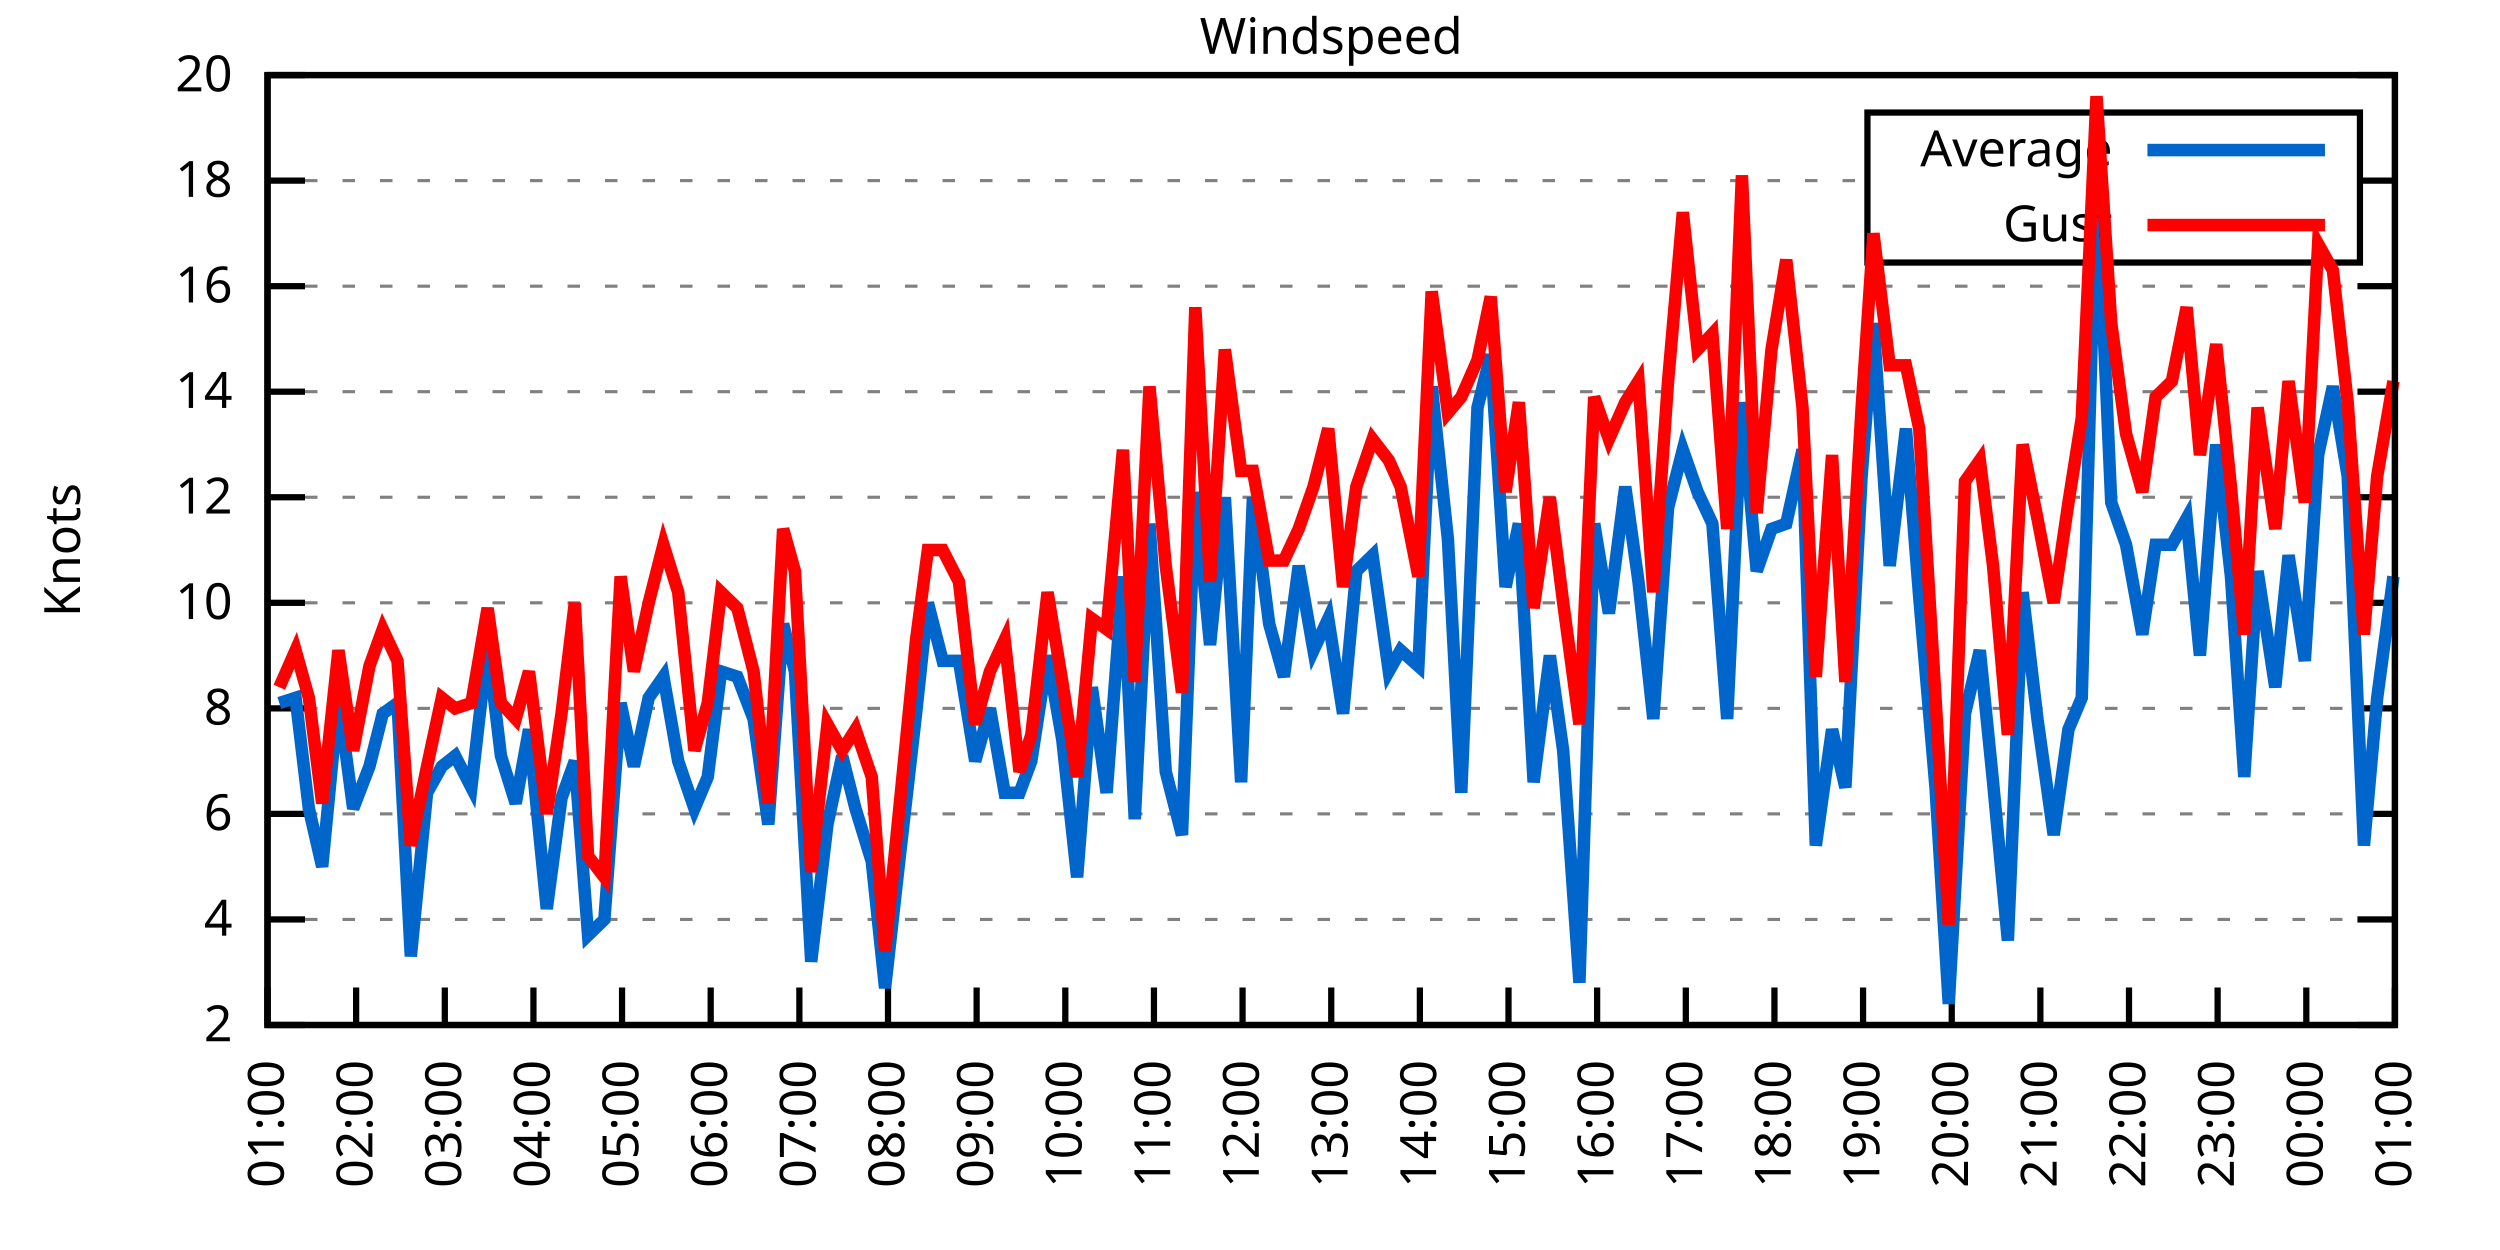
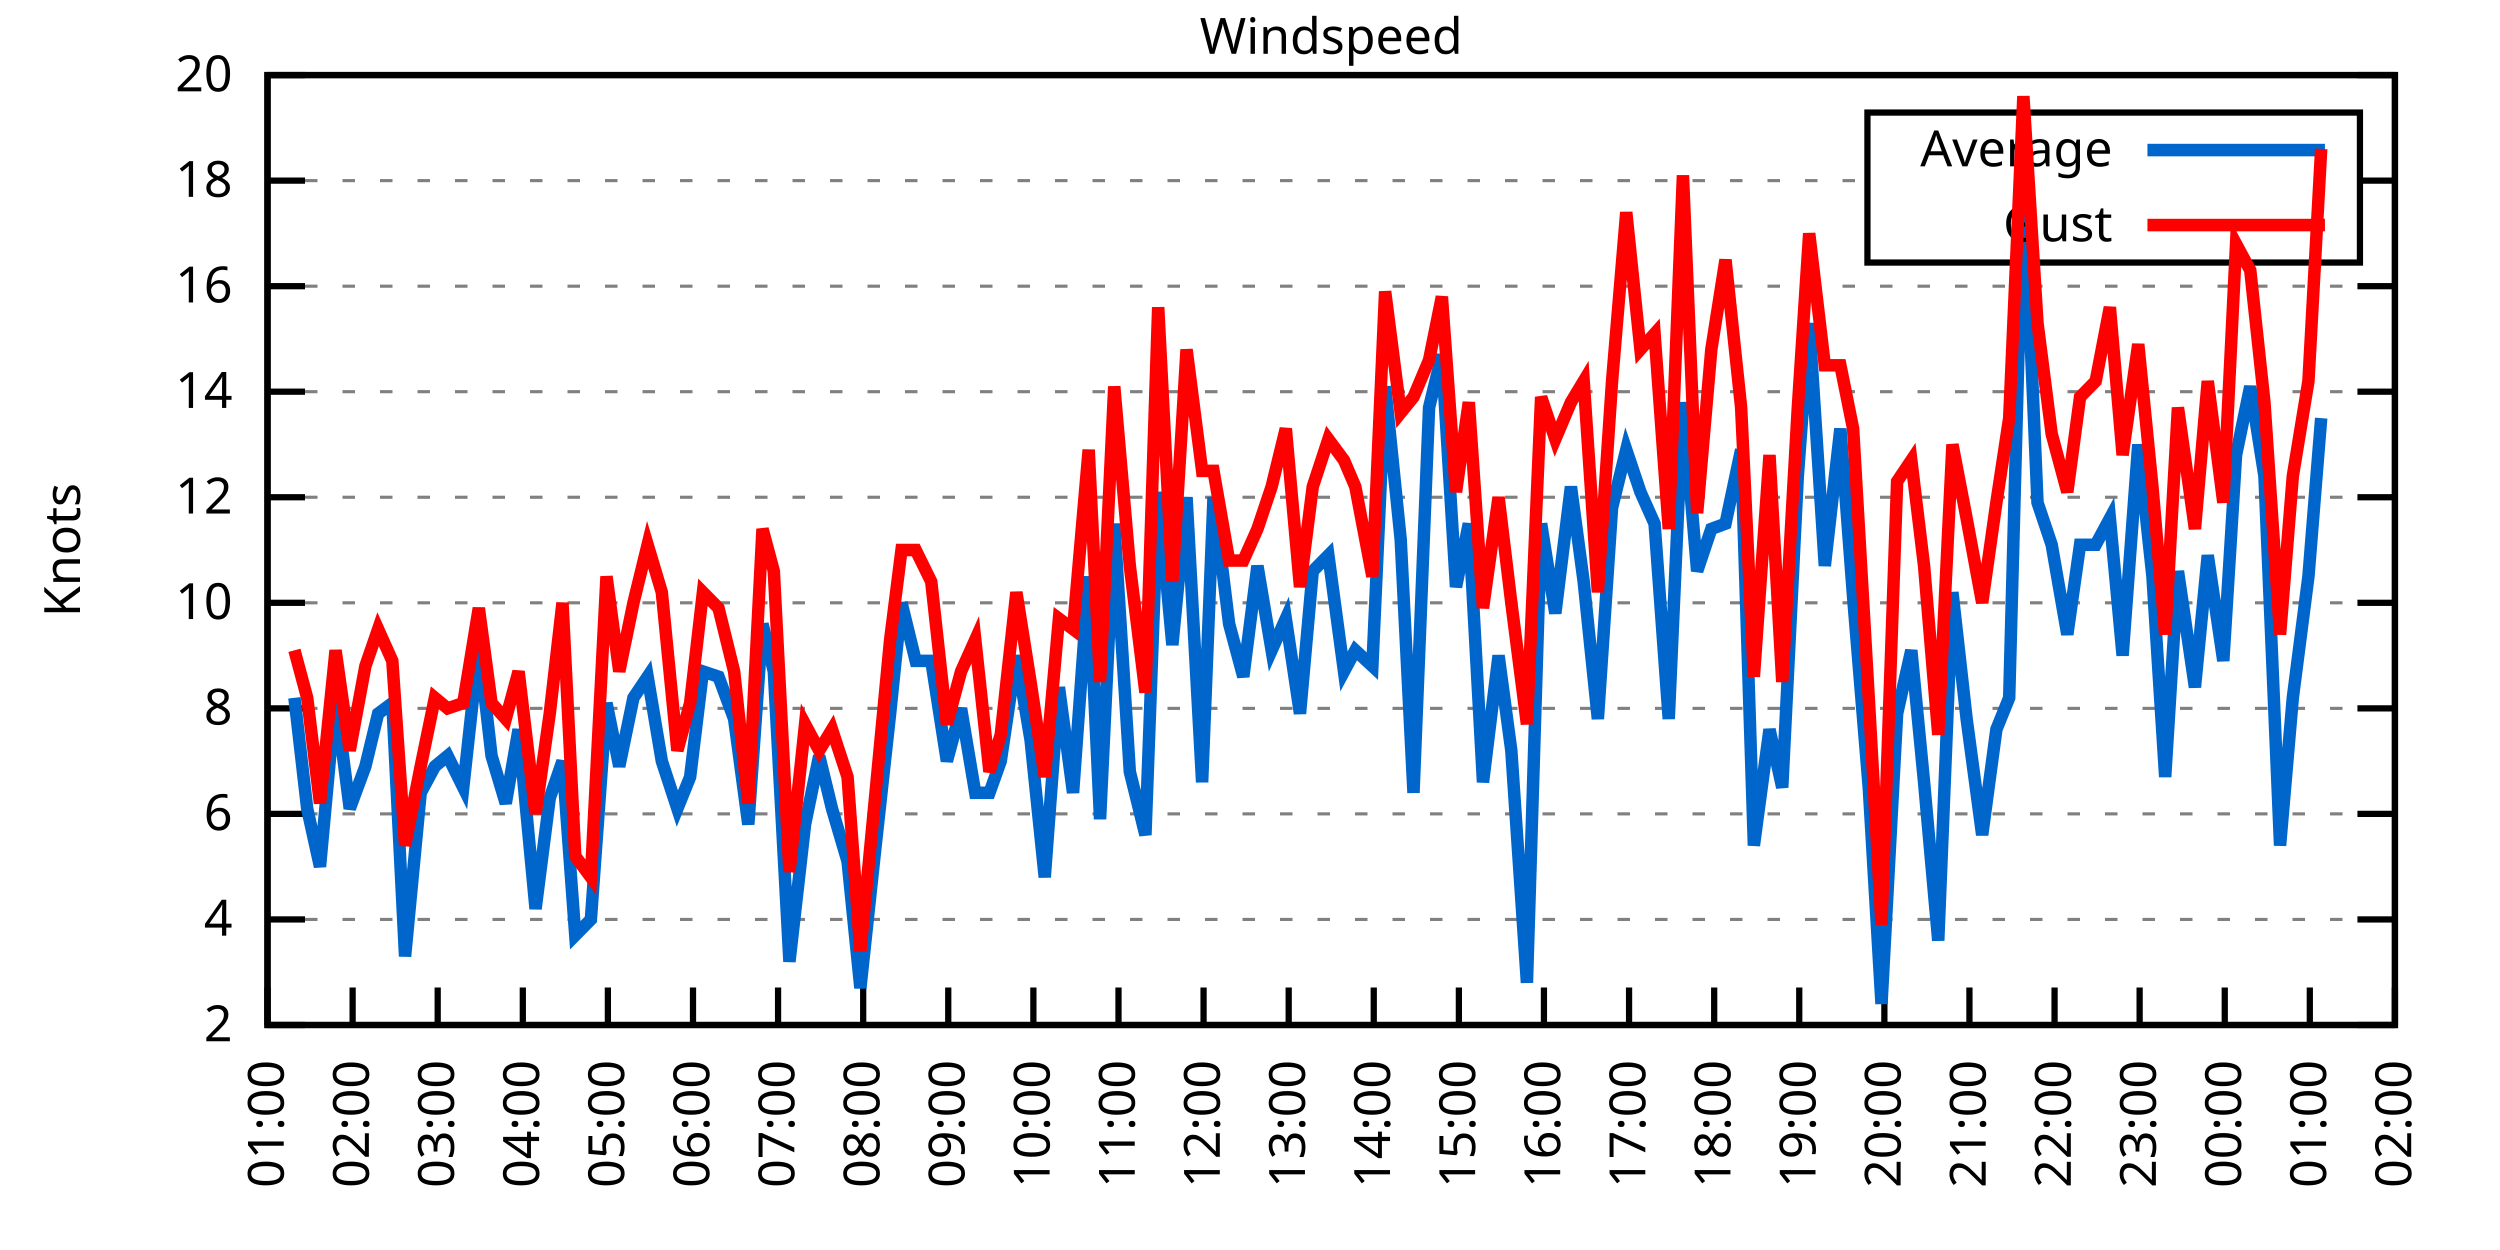
<svg xmlns="http://www.w3.org/2000/svg" xmlns:xlink="http://www.w3.org/1999/xlink" width="400" height="200" viewBox="0 0 400 200">
  <g id="gnuplot_canvas">
    <rect x="0" y="0" width="400" height="200" fill="none" />
    <defs>
      <circle id="gpDot" r="0.5" stroke-width="0.5" stroke="currentColor" />
      <path id="gpPt0" stroke-width="0.333" stroke="currentColor" d="M-1,0 h2 M0,-1 v2" />
      <path id="gpPt1" stroke-width="0.333" stroke="currentColor" d="M-1,-1 L1,1 M1,-1 L-1,1" />
      <path id="gpPt2" stroke-width="0.333" stroke="currentColor" d="M-1,0 L1,0 M0,-1 L0,1 M-1,-1 L1,1 M-1,1 L1,-1" />
      <rect id="gpPt3" stroke-width="0.333" stroke="currentColor" x="-1" y="-1" width="2" height="2" />
      <rect id="gpPt4" stroke-width="0.333" stroke="currentColor" fill="currentColor" x="-1" y="-1" width="2" height="2" />
      <circle id="gpPt5" stroke-width="0.333" stroke="currentColor" cx="0" cy="0" r="1" />
      <use xlink:href="#gpPt5" id="gpPt6" fill="currentColor" stroke="none" />
      <path id="gpPt7" stroke-width="0.333" stroke="currentColor" d="M0,-1.33 L-1.33,0.67 L1.33,0.67 z" />
      <use xlink:href="#gpPt7" id="gpPt8" fill="currentColor" stroke="none" />
      <use xlink:href="#gpPt7" id="gpPt9" stroke="currentColor" transform="rotate(180)" />
      <use xlink:href="#gpPt9" id="gpPt10" fill="currentColor" stroke="none" />
      <use xlink:href="#gpPt3" id="gpPt11" stroke="currentColor" transform="rotate(45)" />
      <use xlink:href="#gpPt11" id="gpPt12" fill="currentColor" stroke="none" />
      <path id="gpPt13" stroke-width="0.333" stroke="currentColor" d="M0,1.330 L1.265,0.411 L0.782,-1.067 L-0.782,-1.076 L-1.265,0.411 z" />
      <use xlink:href="#gpPt13" id="gpPt14" fill="currentColor" stroke="none" />
      <filter id="textbox" filterUnits="objectBoundingBox" x="0" y="0" height="1" width="1">
        <feFlood flood-color="white" flood-opacity="1" result="bgnd" />
        <feComposite in="SourceGraphic" in2="bgnd" operator="atop" />
      </filter>
      <filter id="greybox" filterUnits="objectBoundingBox" x="0" y="0" height="1" width="1">
        <feFlood flood-color="lightgrey" flood-opacity="1" result="grey" />
        <feComposite in="SourceGraphic" in2="grey" operator="atop" />
      </filter>
    </defs>
    <g fill="none" color="white" stroke="currentColor" stroke-width="1.00" stroke-linecap="butt" stroke-linejoin="miter">
</g>
    <g fill="none" color="black" stroke="currentColor" stroke-width="1.00" stroke-linecap="butt" stroke-linejoin="miter">
      <g stroke="none" shape-rendering="crispEdges">
        <polygon fill="rgb(255, 255, 255)" points="42.80,164.00 383.18,164.00 383.18,12.02 42.80,12.02 " />
      </g>
    </g>
    <g fill="none" color="black" stroke="currentColor" stroke-width="1.00" stroke-linecap="butt" stroke-linejoin="miter">
</g>
    <g fill="none" color="black" stroke="black" stroke-width="0.50" stroke-linecap="butt" stroke-linejoin="miter">
</g>
    <g fill="none" color="gray" stroke="currentColor" stroke-width="0.50" stroke-linecap="butt" stroke-linejoin="miter">
      <path stroke="gray" stroke-dasharray="2,4" class="gridline" d="M42.80,164.00 L383.19,164.00  " />
    </g>
    <g fill="none" color="gray" stroke="gray" stroke-width="1.00" stroke-linecap="butt" stroke-linejoin="miter">
</g>
    <g fill="none" color="black" stroke="currentColor" stroke-width="1.00" stroke-linecap="butt" stroke-linejoin="miter">
      <path stroke="black" d="M42.80,164.00 L48.80,164.00 M383.19,164.00 L377.19,164.00  " />
      <g transform="translate(37.20,166.60)" stroke="none" fill="black" font-family="Sans" font-size="8.00" text-anchor="end">
        <text>
          <tspan font-family="Sans"> 2</tspan>
        </text>
      </g>
    </g>
    <g fill="none" color="black" stroke="currentColor" stroke-width="1.00" stroke-linecap="butt" stroke-linejoin="miter">
</g>
    <g fill="none" color="black" stroke="black" stroke-width="0.50" stroke-linecap="butt" stroke-linejoin="miter">
</g>
    <g fill="none" color="gray" stroke="currentColor" stroke-width="0.50" stroke-linecap="butt" stroke-linejoin="miter">
      <path stroke="gray" stroke-dasharray="2,4" class="gridline" d="M42.80,147.11 L383.19,147.11  " />
    </g>
    <g fill="none" color="gray" stroke="gray" stroke-width="1.00" stroke-linecap="butt" stroke-linejoin="miter">
</g>
    <g fill="none" color="black" stroke="currentColor" stroke-width="1.00" stroke-linecap="butt" stroke-linejoin="miter">
      <path stroke="black" d="M42.80,147.11 L48.80,147.11 M383.19,147.11 L377.19,147.11  " />
      <g transform="translate(37.20,149.71)" stroke="none" fill="black" font-family="Sans" font-size="8.00" text-anchor="end">
        <text>
          <tspan font-family="Sans"> 4</tspan>
        </text>
      </g>
    </g>
    <g fill="none" color="black" stroke="currentColor" stroke-width="1.00" stroke-linecap="butt" stroke-linejoin="miter">
</g>
    <g fill="none" color="black" stroke="black" stroke-width="0.50" stroke-linecap="butt" stroke-linejoin="miter">
</g>
    <g fill="none" color="gray" stroke="currentColor" stroke-width="0.50" stroke-linecap="butt" stroke-linejoin="miter">
      <path stroke="gray" stroke-dasharray="2,4" class="gridline" d="M42.80,130.22 L383.19,130.22  " />
    </g>
    <g fill="none" color="gray" stroke="gray" stroke-width="1.00" stroke-linecap="butt" stroke-linejoin="miter">
</g>
    <g fill="none" color="black" stroke="currentColor" stroke-width="1.00" stroke-linecap="butt" stroke-linejoin="miter">
      <path stroke="black" d="M42.80,130.22 L48.80,130.22 M383.19,130.22 L377.19,130.22  " />
      <g transform="translate(37.20,132.82)" stroke="none" fill="black" font-family="Sans" font-size="8.00" text-anchor="end">
        <text>
          <tspan font-family="Sans"> 6</tspan>
        </text>
      </g>
    </g>
    <g fill="none" color="black" stroke="currentColor" stroke-width="1.00" stroke-linecap="butt" stroke-linejoin="miter">
</g>
    <g fill="none" color="black" stroke="black" stroke-width="0.50" stroke-linecap="butt" stroke-linejoin="miter">
</g>
    <g fill="none" color="gray" stroke="currentColor" stroke-width="0.50" stroke-linecap="butt" stroke-linejoin="miter">
      <path stroke="gray" stroke-dasharray="2,4" class="gridline" d="M42.80,113.34 L383.19,113.34  " />
    </g>
    <g fill="none" color="gray" stroke="gray" stroke-width="1.00" stroke-linecap="butt" stroke-linejoin="miter">
</g>
    <g fill="none" color="black" stroke="currentColor" stroke-width="1.00" stroke-linecap="butt" stroke-linejoin="miter">
      <path stroke="black" d="M42.80,113.34 L48.80,113.34 M383.19,113.34 L377.19,113.34  " />
      <g transform="translate(37.20,115.94)" stroke="none" fill="black" font-family="Sans" font-size="8.00" text-anchor="end">
        <text>
          <tspan font-family="Sans"> 8</tspan>
        </text>
      </g>
    </g>
    <g fill="none" color="black" stroke="currentColor" stroke-width="1.00" stroke-linecap="butt" stroke-linejoin="miter">
</g>
    <g fill="none" color="black" stroke="black" stroke-width="0.50" stroke-linecap="butt" stroke-linejoin="miter">
</g>
    <g fill="none" color="gray" stroke="currentColor" stroke-width="0.50" stroke-linecap="butt" stroke-linejoin="miter">
      <path stroke="gray" stroke-dasharray="2,4" class="gridline" d="M42.80,96.45 L383.19,96.45  " />
    </g>
    <g fill="none" color="gray" stroke="gray" stroke-width="1.00" stroke-linecap="butt" stroke-linejoin="miter">
</g>
    <g fill="none" color="black" stroke="currentColor" stroke-width="1.00" stroke-linecap="butt" stroke-linejoin="miter">
      <path stroke="black" d="M42.80,96.45 L48.80,96.45 M383.19,96.45 L377.19,96.45  " />
      <g transform="translate(37.20,99.05)" stroke="none" fill="black" font-family="Sans" font-size="8.00" text-anchor="end">
        <text>
          <tspan font-family="Sans"> 10</tspan>
        </text>
      </g>
    </g>
    <g fill="none" color="black" stroke="currentColor" stroke-width="1.00" stroke-linecap="butt" stroke-linejoin="miter">
</g>
    <g fill="none" color="black" stroke="black" stroke-width="0.50" stroke-linecap="butt" stroke-linejoin="miter">
</g>
    <g fill="none" color="gray" stroke="currentColor" stroke-width="0.50" stroke-linecap="butt" stroke-linejoin="miter">
      <path stroke="gray" stroke-dasharray="2,4" class="gridline" d="M42.80,79.56 L383.19,79.56  " />
    </g>
    <g fill="none" color="gray" stroke="gray" stroke-width="1.00" stroke-linecap="butt" stroke-linejoin="miter">
</g>
    <g fill="none" color="black" stroke="currentColor" stroke-width="1.00" stroke-linecap="butt" stroke-linejoin="miter">
      <path stroke="black" d="M42.80,79.56 L48.80,79.56 M383.19,79.56 L377.19,79.56  " />
      <g transform="translate(37.20,82.16)" stroke="none" fill="black" font-family="Sans" font-size="8.00" text-anchor="end">
        <text>
          <tspan font-family="Sans"> 12</tspan>
        </text>
      </g>
    </g>
    <g fill="none" color="black" stroke="currentColor" stroke-width="1.00" stroke-linecap="butt" stroke-linejoin="miter">
</g>
    <g fill="none" color="black" stroke="black" stroke-width="0.50" stroke-linecap="butt" stroke-linejoin="miter">
</g>
    <g fill="none" color="gray" stroke="currentColor" stroke-width="0.50" stroke-linecap="butt" stroke-linejoin="miter">
      <path stroke="gray" stroke-dasharray="2,4" class="gridline" d="M42.80,62.67 L383.19,62.67  " />
    </g>
    <g fill="none" color="gray" stroke="gray" stroke-width="1.00" stroke-linecap="butt" stroke-linejoin="miter">
</g>
    <g fill="none" color="black" stroke="currentColor" stroke-width="1.00" stroke-linecap="butt" stroke-linejoin="miter">
      <path stroke="black" d="M42.80,62.67 L48.80,62.67 M383.19,62.67 L377.19,62.67  " />
      <g transform="translate(37.20,65.27)" stroke="none" fill="black" font-family="Sans" font-size="8.00" text-anchor="end">
        <text>
          <tspan font-family="Sans"> 14</tspan>
        </text>
      </g>
    </g>
    <g fill="none" color="black" stroke="currentColor" stroke-width="1.00" stroke-linecap="butt" stroke-linejoin="miter">
</g>
    <g fill="none" color="black" stroke="black" stroke-width="0.50" stroke-linecap="butt" stroke-linejoin="miter">
</g>
    <g fill="none" color="gray" stroke="currentColor" stroke-width="0.50" stroke-linecap="butt" stroke-linejoin="miter">
      <path stroke="gray" stroke-dasharray="2,4" class="gridline" d="M42.80,45.79 L383.19,45.79  " />
    </g>
    <g fill="none" color="gray" stroke="gray" stroke-width="1.00" stroke-linecap="butt" stroke-linejoin="miter">
</g>
    <g fill="none" color="black" stroke="currentColor" stroke-width="1.00" stroke-linecap="butt" stroke-linejoin="miter">
      <path stroke="black" d="M42.80,45.79 L48.80,45.79 M383.19,45.79 L377.19,45.79  " />
      <g transform="translate(37.20,48.39)" stroke="none" fill="black" font-family="Sans" font-size="8.00" text-anchor="end">
        <text>
          <tspan font-family="Sans"> 16</tspan>
        </text>
      </g>
    </g>
    <g fill="none" color="black" stroke="currentColor" stroke-width="1.00" stroke-linecap="butt" stroke-linejoin="miter">
</g>
    <g fill="none" color="black" stroke="black" stroke-width="0.50" stroke-linecap="butt" stroke-linejoin="miter">
</g>
    <g fill="none" color="gray" stroke="currentColor" stroke-width="0.50" stroke-linecap="butt" stroke-linejoin="miter">
      <path stroke="gray" stroke-dasharray="2,4" class="gridline" d="M42.80,28.90 L298.79,28.90 M377.59,28.90 L383.19,28.90  " />
    </g>
    <g fill="none" color="gray" stroke="gray" stroke-width="1.00" stroke-linecap="butt" stroke-linejoin="miter">
</g>
    <g fill="none" color="black" stroke="currentColor" stroke-width="1.00" stroke-linecap="butt" stroke-linejoin="miter">
      <path stroke="black" d="M42.80,28.90 L48.80,28.90 M383.19,28.90 L377.19,28.90  " />
      <g transform="translate(37.20,31.50)" stroke="none" fill="black" font-family="Sans" font-size="8.00" text-anchor="end">
        <text>
          <tspan font-family="Sans"> 18</tspan>
        </text>
      </g>
    </g>
    <g fill="none" color="black" stroke="currentColor" stroke-width="1.00" stroke-linecap="butt" stroke-linejoin="miter">
</g>
    <g fill="none" color="black" stroke="black" stroke-width="0.50" stroke-linecap="butt" stroke-linejoin="miter">
</g>
    <g fill="none" color="gray" stroke="currentColor" stroke-width="0.50" stroke-linecap="butt" stroke-linejoin="miter">
      <path stroke="gray" stroke-dasharray="2,4" class="gridline" d="M42.80,12.01 L383.19,12.01  " />
    </g>
    <g fill="none" color="gray" stroke="gray" stroke-width="1.00" stroke-linecap="butt" stroke-linejoin="miter">
</g>
    <g fill="none" color="black" stroke="currentColor" stroke-width="1.00" stroke-linecap="butt" stroke-linejoin="miter">
      <path stroke="black" d="M42.80,12.01 L48.80,12.01 M383.19,12.01 L377.19,12.01  " />
      <g transform="translate(37.20,14.61)" stroke="none" fill="black" font-family="Sans" font-size="8.00" text-anchor="end">
        <text>
          <tspan font-family="Sans"> 20</tspan>
        </text>
      </g>
    </g>
    <g fill="none" color="black" stroke="currentColor" stroke-width="1.00" stroke-linecap="butt" stroke-linejoin="miter">
      <path stroke="black" d="M42.80,164.00 L42.80,158.00  " />
      <g transform="translate(45.40,169.60) rotate(270.00)" stroke="none" fill="black" font-family="Sans" font-size="8.00" text-anchor="end">
        <text>
          <tspan font-family="Sans">01:00</tspan>
        </text>
      </g>
    </g>
    <g fill="none" color="black" stroke="currentColor" stroke-width="1.00" stroke-linecap="butt" stroke-linejoin="miter">
-       <path stroke="black" d="M56.98,164.00 L56.98,158.00  " />
-       <g transform="translate(59.58,169.60) rotate(270.00)" stroke="none" fill="black" font-family="Sans" font-size="8.00" text-anchor="end">
+       <path stroke="black" d="M56.42,164.00 L56.42,158.00  " />
+       <g transform="translate(59.02,169.60) rotate(270.00)" stroke="none" fill="black" font-family="Sans" font-size="8.00" text-anchor="end">
        <text>
          <tspan font-family="Sans">02:00</tspan>
        </text>
      </g>
    </g>
    <g fill="none" color="black" stroke="currentColor" stroke-width="1.00" stroke-linecap="butt" stroke-linejoin="miter">
-       <path stroke="black" d="M71.17,164.00 L71.17,158.00  " />
-       <g transform="translate(73.77,169.60) rotate(270.00)" stroke="none" fill="black" font-family="Sans" font-size="8.00" text-anchor="end">
+       <path stroke="black" d="M70.03,164.00 L70.03,158.00  " />
+       <g transform="translate(72.63,169.60) rotate(270.00)" stroke="none" fill="black" font-family="Sans" font-size="8.00" text-anchor="end">
        <text>
          <tspan font-family="Sans">03:00</tspan>
        </text>
      </g>
    </g>
    <g fill="none" color="black" stroke="currentColor" stroke-width="1.00" stroke-linecap="butt" stroke-linejoin="miter">
-       <path stroke="black" d="M85.35,164.00 L85.35,158.00  " />
-       <g transform="translate(87.95,169.60) rotate(270.00)" stroke="none" fill="black" font-family="Sans" font-size="8.00" text-anchor="end">
+       <path stroke="black" d="M83.65,164.00 L83.65,158.00  " />
+       <g transform="translate(86.25,169.60) rotate(270.00)" stroke="none" fill="black" font-family="Sans" font-size="8.00" text-anchor="end">
        <text>
          <tspan font-family="Sans">04:00</tspan>
        </text>
      </g>
    </g>
    <g fill="none" color="black" stroke="currentColor" stroke-width="1.00" stroke-linecap="butt" stroke-linejoin="miter">
-       <path stroke="black" d="M99.53,164.00 L99.53,158.00  " />
-       <g transform="translate(102.13,169.60) rotate(270.00)" stroke="none" fill="black" font-family="Sans" font-size="8.00" text-anchor="end">
+       <path stroke="black" d="M97.26,164.00 L97.26,158.00  " />
+       <g transform="translate(99.86,169.60) rotate(270.00)" stroke="none" fill="black" font-family="Sans" font-size="8.00" text-anchor="end">
        <text>
          <tspan font-family="Sans">05:00</tspan>
        </text>
      </g>
    </g>
    <g fill="none" color="black" stroke="currentColor" stroke-width="1.00" stroke-linecap="butt" stroke-linejoin="miter">
-       <path stroke="black" d="M113.71,164.00 L113.71,158.00  " />
-       <g transform="translate(116.31,169.60) rotate(270.00)" stroke="none" fill="black" font-family="Sans" font-size="8.00" text-anchor="end">
+       <path stroke="black" d="M110.88,164.00 L110.88,158.00  " />
+       <g transform="translate(113.48,169.60) rotate(270.00)" stroke="none" fill="black" font-family="Sans" font-size="8.00" text-anchor="end">
        <text>
          <tspan font-family="Sans">06:00</tspan>
        </text>
      </g>
    </g>
    <g fill="none" color="black" stroke="currentColor" stroke-width="1.00" stroke-linecap="butt" stroke-linejoin="miter">
-       <path stroke="black" d="M127.90,164.00 L127.90,158.00  " />
-       <g transform="translate(130.50,169.60) rotate(270.00)" stroke="none" fill="black" font-family="Sans" font-size="8.00" text-anchor="end">
+       <path stroke="black" d="M124.49,164.00 L124.49,158.00  " />
+       <g transform="translate(127.09,169.60) rotate(270.00)" stroke="none" fill="black" font-family="Sans" font-size="8.00" text-anchor="end">
        <text>
          <tspan font-family="Sans">07:00</tspan>
        </text>
      </g>
    </g>
    <g fill="none" color="black" stroke="currentColor" stroke-width="1.00" stroke-linecap="butt" stroke-linejoin="miter">
-       <path stroke="black" d="M142.08,164.00 L142.08,158.00  " />
-       <g transform="translate(144.68,169.60) rotate(270.00)" stroke="none" fill="black" font-family="Sans" font-size="8.00" text-anchor="end">
+       <path stroke="black" d="M138.11,164.00 L138.11,158.00  " />
+       <g transform="translate(140.71,169.60) rotate(270.00)" stroke="none" fill="black" font-family="Sans" font-size="8.00" text-anchor="end">
        <text>
          <tspan font-family="Sans">08:00</tspan>
        </text>
      </g>
    </g>
    <g fill="none" color="black" stroke="currentColor" stroke-width="1.00" stroke-linecap="butt" stroke-linejoin="miter">
-       <path stroke="black" d="M156.26,164.00 L156.26,158.00  " />
-       <g transform="translate(158.86,169.60) rotate(270.00)" stroke="none" fill="black" font-family="Sans" font-size="8.00" text-anchor="end">
+       <path stroke="black" d="M151.72,164.00 L151.72,158.00  " />
+       <g transform="translate(154.32,169.60) rotate(270.00)" stroke="none" fill="black" font-family="Sans" font-size="8.00" text-anchor="end">
        <text>
          <tspan font-family="Sans">09:00</tspan>
        </text>
      </g>
    </g>
    <g fill="none" color="black" stroke="currentColor" stroke-width="1.00" stroke-linecap="butt" stroke-linejoin="miter">
-       <path stroke="black" d="M170.45,164.00 L170.45,158.00  " />
-       <g transform="translate(173.05,169.60) rotate(270.00)" stroke="none" fill="black" font-family="Sans" font-size="8.00" text-anchor="end">
+       <path stroke="black" d="M165.34,164.00 L165.34,158.00  " />
+       <g transform="translate(167.94,169.60) rotate(270.00)" stroke="none" fill="black" font-family="Sans" font-size="8.00" text-anchor="end">
        <text>
          <tspan font-family="Sans">10:00</tspan>
        </text>
      </g>
    </g>
    <g fill="none" color="black" stroke="currentColor" stroke-width="1.00" stroke-linecap="butt" stroke-linejoin="miter">
-       <path stroke="black" d="M184.63,164.00 L184.63,158.00  " />
-       <g transform="translate(187.23,169.60) rotate(270.00)" stroke="none" fill="black" font-family="Sans" font-size="8.00" text-anchor="end">
+       <path stroke="black" d="M178.96,164.00 L178.96,158.00  " />
+       <g transform="translate(181.56,169.60) rotate(270.00)" stroke="none" fill="black" font-family="Sans" font-size="8.00" text-anchor="end">
        <text>
          <tspan font-family="Sans">11:00</tspan>
        </text>
      </g>
    </g>
    <g fill="none" color="black" stroke="currentColor" stroke-width="1.00" stroke-linecap="butt" stroke-linejoin="miter">
-       <path stroke="black" d="M198.81,164.00 L198.81,158.00  " />
-       <g transform="translate(201.41,169.60) rotate(270.00)" stroke="none" fill="black" font-family="Sans" font-size="8.00" text-anchor="end">
+       <path stroke="black" d="M192.57,164.00 L192.57,158.00  " />
+       <g transform="translate(195.17,169.60) rotate(270.00)" stroke="none" fill="black" font-family="Sans" font-size="8.00" text-anchor="end">
        <text>
          <tspan font-family="Sans">12:00</tspan>
        </text>
      </g>
    </g>
    <g fill="none" color="black" stroke="currentColor" stroke-width="1.00" stroke-linecap="butt" stroke-linejoin="miter">
-       <path stroke="black" d="M213.00,164.00 L213.00,158.00  " />
-       <g transform="translate(215.60,169.60) rotate(270.00)" stroke="none" fill="black" font-family="Sans" font-size="8.00" text-anchor="end">
+       <path stroke="black" d="M206.19,164.00 L206.19,158.00  " />
+       <g transform="translate(208.79,169.60) rotate(270.00)" stroke="none" fill="black" font-family="Sans" font-size="8.00" text-anchor="end">
        <text>
          <tspan font-family="Sans">13:00</tspan>
        </text>
      </g>
    </g>
    <g fill="none" color="black" stroke="currentColor" stroke-width="1.00" stroke-linecap="butt" stroke-linejoin="miter">
-       <path stroke="black" d="M227.18,164.00 L227.18,158.00  " />
-       <g transform="translate(229.78,169.60) rotate(270.00)" stroke="none" fill="black" font-family="Sans" font-size="8.00" text-anchor="end">
+       <path stroke="black" d="M219.80,164.00 L219.80,158.00  " />
+       <g transform="translate(222.40,169.60) rotate(270.00)" stroke="none" fill="black" font-family="Sans" font-size="8.00" text-anchor="end">
        <text>
          <tspan font-family="Sans">14:00</tspan>
        </text>
      </g>
    </g>
    <g fill="none" color="black" stroke="currentColor" stroke-width="1.00" stroke-linecap="butt" stroke-linejoin="miter">
-       <path stroke="black" d="M241.36,164.00 L241.36,158.00  " />
-       <g transform="translate(243.96,169.60) rotate(270.00)" stroke="none" fill="black" font-family="Sans" font-size="8.00" text-anchor="end">
+       <path stroke="black" d="M233.42,164.00 L233.42,158.00  " />
+       <g transform="translate(236.02,169.60) rotate(270.00)" stroke="none" fill="black" font-family="Sans" font-size="8.00" text-anchor="end">
        <text>
          <tspan font-family="Sans">15:00</tspan>
        </text>
      </g>
    </g>
    <g fill="none" color="black" stroke="currentColor" stroke-width="1.00" stroke-linecap="butt" stroke-linejoin="miter">
-       <path stroke="black" d="M255.54,164.00 L255.54,158.00  " />
-       <g transform="translate(258.14,169.60) rotate(270.00)" stroke="none" fill="black" font-family="Sans" font-size="8.00" text-anchor="end">
+       <path stroke="black" d="M247.03,164.00 L247.03,158.00  " />
+       <g transform="translate(249.63,169.60) rotate(270.00)" stroke="none" fill="black" font-family="Sans" font-size="8.00" text-anchor="end">
        <text>
          <tspan font-family="Sans">16:00</tspan>
        </text>
      </g>
    </g>
    <g fill="none" color="black" stroke="currentColor" stroke-width="1.00" stroke-linecap="butt" stroke-linejoin="miter">
-       <path stroke="black" d="M269.73,164.00 L269.73,158.00  " />
-       <g transform="translate(272.33,169.60) rotate(270.00)" stroke="none" fill="black" font-family="Sans" font-size="8.00" text-anchor="end">
+       <path stroke="black" d="M260.65,164.00 L260.65,158.00  " />
+       <g transform="translate(263.25,169.60) rotate(270.00)" stroke="none" fill="black" font-family="Sans" font-size="8.00" text-anchor="end">
        <text>
          <tspan font-family="Sans">17:00</tspan>
        </text>
      </g>
    </g>
    <g fill="none" color="black" stroke="currentColor" stroke-width="1.00" stroke-linecap="butt" stroke-linejoin="miter">
-       <path stroke="black" d="M283.91,164.00 L283.91,158.00  " />
-       <g transform="translate(286.51,169.60) rotate(270.00)" stroke="none" fill="black" font-family="Sans" font-size="8.00" text-anchor="end">
+       <path stroke="black" d="M274.27,164.00 L274.27,158.00  " />
+       <g transform="translate(276.87,169.60) rotate(270.00)" stroke="none" fill="black" font-family="Sans" font-size="8.00" text-anchor="end">
        <text>
          <tspan font-family="Sans">18:00</tspan>
        </text>
      </g>
    </g>
    <g fill="none" color="black" stroke="currentColor" stroke-width="1.00" stroke-linecap="butt" stroke-linejoin="miter">
-       <path stroke="black" d="M298.09,164.00 L298.09,158.00  " />
-       <g transform="translate(300.69,169.60) rotate(270.00)" stroke="none" fill="black" font-family="Sans" font-size="8.00" text-anchor="end">
+       <path stroke="black" d="M287.88,164.00 L287.88,158.00  " />
+       <g transform="translate(290.48,169.60) rotate(270.00)" stroke="none" fill="black" font-family="Sans" font-size="8.00" text-anchor="end">
        <text>
          <tspan font-family="Sans">19:00</tspan>
        </text>
      </g>
    </g>
    <g fill="none" color="black" stroke="currentColor" stroke-width="1.00" stroke-linecap="butt" stroke-linejoin="miter">
-       <path stroke="black" d="M312.28,164.00 L312.28,158.00  " />
-       <g transform="translate(314.88,169.60) rotate(270.00)" stroke="none" fill="black" font-family="Sans" font-size="8.00" text-anchor="end">
+       <path stroke="black" d="M301.50,164.00 L301.50,158.00  " />
+       <g transform="translate(304.10,169.60) rotate(270.00)" stroke="none" fill="black" font-family="Sans" font-size="8.00" text-anchor="end">
        <text>
          <tspan font-family="Sans">20:00</tspan>
        </text>
      </g>
    </g>
    <g fill="none" color="black" stroke="currentColor" stroke-width="1.00" stroke-linecap="butt" stroke-linejoin="miter">
-       <path stroke="black" d="M326.46,164.00 L326.46,158.00  " />
-       <g transform="translate(329.06,169.60) rotate(270.00)" stroke="none" fill="black" font-family="Sans" font-size="8.00" text-anchor="end">
+       <path stroke="black" d="M315.11,164.00 L315.11,158.00  " />
+       <g transform="translate(317.71,169.60) rotate(270.00)" stroke="none" fill="black" font-family="Sans" font-size="8.00" text-anchor="end">
        <text>
          <tspan font-family="Sans">21:00</tspan>
        </text>
      </g>
    </g>
    <g fill="none" color="black" stroke="currentColor" stroke-width="1.00" stroke-linecap="butt" stroke-linejoin="miter">
-       <path stroke="black" d="M340.64,164.00 L340.64,158.00  " />
-       <g transform="translate(343.24,169.60) rotate(270.00)" stroke="none" fill="black" font-family="Sans" font-size="8.00" text-anchor="end">
+       <path stroke="black" d="M328.73,164.00 L328.73,158.00  " />
+       <g transform="translate(331.33,169.60) rotate(270.00)" stroke="none" fill="black" font-family="Sans" font-size="8.00" text-anchor="end">
        <text>
          <tspan font-family="Sans">22:00</tspan>
        </text>
      </g>
    </g>
    <g fill="none" color="black" stroke="currentColor" stroke-width="1.00" stroke-linecap="butt" stroke-linejoin="miter">
-       <path stroke="black" d="M354.82,164.00 L354.82,158.00  " />
-       <g transform="translate(357.42,169.60) rotate(270.00)" stroke="none" fill="black" font-family="Sans" font-size="8.00" text-anchor="end">
+       <path stroke="black" d="M342.34,164.00 L342.34,158.00  " />
+       <g transform="translate(344.94,169.60) rotate(270.00)" stroke="none" fill="black" font-family="Sans" font-size="8.00" text-anchor="end">
        <text>
          <tspan font-family="Sans">23:00</tspan>
        </text>
      </g>
    </g>
    <g fill="none" color="black" stroke="currentColor" stroke-width="1.00" stroke-linecap="butt" stroke-linejoin="miter">
-       <path stroke="black" d="M369.01,164.00 L369.01,158.00  " />
-       <g transform="translate(371.61,169.60) rotate(270.00)" stroke="none" fill="black" font-family="Sans" font-size="8.00" text-anchor="end">
+       <path stroke="black" d="M355.96,164.00 L355.96,158.00  " />
+       <g transform="translate(358.56,169.60) rotate(270.00)" stroke="none" fill="black" font-family="Sans" font-size="8.00" text-anchor="end">
        <text>
          <tspan font-family="Sans">00:00</tspan>
+         </text>
+       </g>
+     </g>
+     <g fill="none" color="black" stroke="currentColor" stroke-width="1.00" stroke-linecap="butt" stroke-linejoin="miter">
+       <path stroke="black" d="M369.57,164.00 L369.57,158.00  " />
+       <g transform="translate(372.17,169.60) rotate(270.00)" stroke="none" fill="black" font-family="Sans" font-size="8.00" text-anchor="end">
+         <text>
+           <tspan font-family="Sans">01:00</tspan>
        </text>
      </g>
    </g>
    <g fill="none" color="black" stroke="currentColor" stroke-width="1.00" stroke-linecap="butt" stroke-linejoin="miter">
      <path stroke="black" d="M383.19,164.00 L383.19,158.00  " />
      <g transform="translate(385.79,169.60) rotate(270.00)" stroke="none" fill="black" font-family="Sans" font-size="8.00" text-anchor="end">
        <text>
-           <tspan font-family="Sans">01:00</tspan>
+           <tspan font-family="Sans">02:00</tspan>
        </text>
      </g>
    </g>
    <g fill="none" color="black" stroke="currentColor" stroke-width="1.00" stroke-linecap="butt" stroke-linejoin="miter">
</g>
    <g fill="none" color="black" stroke="currentColor" stroke-width="1.00" stroke-linecap="butt" stroke-linejoin="miter">
      <path stroke="black" d="M42.80,12.01 L42.80,164.00 L383.19,164.00 L383.19,12.01 L42.80,12.01 Z  " />
    </g>
    <g fill="none" color="black" stroke="currentColor" stroke-width="1.00" stroke-linecap="butt" stroke-linejoin="miter">
</g>
    <g fill="none" color="black" stroke="currentColor" stroke-width="1.00" stroke-linecap="butt" stroke-linejoin="miter">
      <path stroke="black" d="M298.79,42.01 L298.79,18.01 L377.59,18.01 L377.59,42.01 L298.79,42.01 Z  " />
    </g>
    <g id="Windspeed_plot_1">
      <g fill="none" color="white" stroke="black" stroke-width="2.00" stroke-linecap="butt" stroke-linejoin="miter">
</g>
      <g fill="none" color="black" stroke="currentColor" stroke-width="2.00" stroke-linecap="butt" stroke-linejoin="miter">
        <g transform="translate(337.99,26.61)" stroke="none" fill="black" font-family="Sans" font-size="8.00" text-anchor="end">
          <text>
            <tspan font-family="Sans">Average</tspan>
          </text>
        </g>
      </g>
      <g fill="none" color="black" stroke="currentColor" stroke-width="2.00" stroke-linecap="butt" stroke-linejoin="miter">
-         <path stroke="rgb(  0, 102, 204)" d="M343.59,24.01 L371.99,24.01 M44.69,112.49 L47.29,111.65 L49.42,129.38 L51.55,138.67 L54.15,111.65 L56.51,129.38   L59.11,122.62 L61.24,114.18 L63.60,112.49 L65.73,153.02 L68.33,126.85 L70.69,122.62 L72.82,120.94 L75.42,126.00   L78.02,103.20 L80.15,120.94 L82.51,128.54 L84.64,116.71 L87.48,145.42 L89.84,127.69 L91.97,121.78 L94.09,149.65   L96.70,147.11 L99.30,112.49 L101.42,122.62 L103.79,111.65 L106.15,108.27 L108.51,121.78 L111.11,129.38 L113.24,124.31   L115.37,107.43 L117.97,108.27 L120.57,115.03 L122.93,131.91 L125.30,99.83 L127.19,107.43 L129.79,153.87 L132.39,131.91   L134.75,120.94 L136.88,129.38 L139.48,137.82 L141.61,158.09 L143.97,136.98 L146.57,114.18 L148.46,96.45 L150.83,105.74   L153.43,105.74 L156.03,121.78 L158.39,113.34 L160.75,126.85 L163.12,126.85 L165.01,121.78 L167.61,104.89 L169.97,118.40   L172.34,140.36 L174.70,109.96 L177.06,126.85 L179.67,92.23 L181.56,131.07 L183.92,83.78 L186.52,123.47 L189.12,133.60   L191.25,78.72 L193.61,103.20 L195.98,79.56 L198.58,125.16 L200.47,79.56 L203.07,99.83 L205.43,108.27 L207.79,90.54   L210.16,104.05 L212.52,98.98 L214.89,114.18 L217.01,91.38 L219.61,88.85 L222.21,107.43 L224.10,104.05 L226.94,106.58   L229.07,61.83 L231.67,86.32 L233.80,126.85 L236.40,65.21 L238.52,56.76 L240.89,93.92 L243.02,83.78 L245.38,125.16   L247.98,104.89 L250.11,120.09 L252.71,157.24 L255.07,83.78 L257.43,98.14 L260.04,77.87 L262.16,93.07 L264.53,115.03   L266.89,81.25 L269.25,71.96 L271.62,78.72 L273.98,83.78 L276.35,115.03 L278.71,64.36 L281.07,91.38 L283.44,84.63   L285.80,83.78 L288.40,71.96 L290.53,135.29 L293.13,116.71 L295.26,126.00 L297.86,76.18 L299.75,51.70 L302.35,90.54   L304.95,68.58 L307.08,95.60 L309.68,126.00 L311.80,160.62 L314.40,114.18 L316.77,104.05 L318.89,125.16 L321.26,150.49   L323.62,94.76 L325.99,115.03 L328.59,133.60 L330.95,116.71 L333.08,111.65 L335.44,27.21 L337.80,80.41 L340.17,87.16   L342.77,101.52 L344.90,87.16 L347.50,87.16 L349.86,82.94 L351.99,104.89 L354.59,71.12 L356.95,92.23 L359.08,124.31   L361.21,91.38 L364.04,109.96 L366.17,88.85 L368.77,105.74 L370.90,72.81 L373.26,61.83 L375.63,76.18 L378.23,135.29   L380.35,111.65 L382.95,92.23  " />
+         <path stroke="rgb(  0, 102, 204)" d="M343.59,24.01 L371.99,24.01 M47.11,111.65 L49.15,129.38 L51.20,138.67 L53.69,111.65 L55.96,129.38 L58.46,122.62   L60.50,114.18 L62.77,112.49 L64.81,153.02 L67.31,126.85 L69.58,122.62 L71.62,120.94 L74.12,126.00 L76.61,103.20   L78.65,120.94 L80.92,128.54 L82.97,116.71 L85.69,145.42 L87.96,127.69 L90.00,121.78 L92.04,149.65 L94.54,147.11   L97.04,112.49 L99.08,122.62 L101.35,111.65 L103.62,108.27 L105.89,121.78 L108.38,129.38 L110.42,124.31 L112.47,107.43   L114.96,108.27 L117.46,115.03 L119.73,131.91 L122.00,99.83 L123.81,107.43 L126.31,153.87 L128.81,131.91 L131.07,120.94   L133.12,129.38 L135.61,137.82 L137.66,158.09 L139.92,136.98 L142.42,114.18 L144.24,96.45 L146.51,105.74 L149.00,105.74   L151.50,121.78 L153.77,113.34 L156.04,126.85 L158.31,126.85 L160.12,121.78 L162.62,104.89 L164.89,118.40 L167.16,140.36   L169.43,109.96 L171.69,126.85 L174.19,92.23 L176.01,131.07 L178.28,83.78 L180.77,123.47 L183.27,133.60 L185.31,78.72   L187.58,103.20 L189.85,79.56 L192.34,125.16 L194.16,79.56 L196.66,99.83 L198.93,108.27 L201.19,90.54 L203.46,104.05   L205.73,98.98 L208.00,114.18 L210.04,91.38 L212.54,88.85 L215.04,107.43 L216.85,104.05 L219.58,106.58 L221.62,61.83   L224.11,86.32 L226.16,126.85 L228.65,65.21 L230.70,56.76 L232.96,93.92 L235.01,83.78 L237.28,125.16 L239.77,104.89   L241.81,120.09 L244.31,157.24 L246.58,83.78 L248.85,98.14 L251.35,77.87 L253.39,93.07 L255.66,115.03 L257.93,81.25   L260.20,71.96 L262.47,78.72 L264.73,83.78 L267.00,115.03 L269.27,64.36 L271.54,91.38 L273.81,84.63 L276.08,83.78   L278.58,71.96 L280.62,135.29 L283.12,116.71 L285.16,126.00 L287.65,76.18 L289.47,51.70 L291.97,90.54 L294.46,68.58   L296.50,95.60 L299.00,126.00 L301.04,160.62 L303.54,114.18 L305.81,104.05 L307.85,125.16 L310.12,150.49 L312.39,94.76   L314.66,115.03 L317.15,133.60 L319.42,116.71 L321.47,111.65 L323.74,27.21 L326.00,80.41 L328.27,87.16 L330.77,101.52   L332.81,87.16 L335.31,87.16 L337.58,82.94 L339.62,104.89 L342.12,71.12 L344.39,92.23 L346.43,124.31 L348.47,91.38   L351.19,109.96 L353.24,88.85 L355.73,105.74 L357.77,72.81 L360.04,61.83 L362.31,76.18 L364.81,135.29 L366.85,111.65   L369.35,92.23 L371.39,66.90  " />
      </g>
    </g>
    <g id="Windspeed_plot_2">
      <g fill="none" color="black" stroke="currentColor" stroke-width="2.00" stroke-linecap="butt" stroke-linejoin="miter">
        <g transform="translate(337.99,38.61)" stroke="none" fill="black" font-family="Sans" font-size="8.00" text-anchor="end">
          <text>
            <tspan font-family="Sans">Gust</tspan>
          </text>
        </g>
      </g>
      <g fill="none" color="black" stroke="currentColor" stroke-width="2.00" stroke-linecap="butt" stroke-linejoin="miter">
-         <path stroke="rgb(255,   0,   0)" d="M343.59,36.01 L371.99,36.01 M44.69,109.96 L47.29,104.05 L49.42,111.65 L51.55,128.54 L54.15,104.05 L56.51,120.09   L59.11,106.58 L61.24,100.67 L63.60,105.74 L65.73,135.29 L68.33,122.62 L70.69,111.65 L72.82,113.34 L75.42,112.49   L78.02,97.29 L80.15,112.49 L82.51,115.03 L84.64,107.43 L87.48,130.22 L89.84,114.18 L91.97,96.45 L94.09,136.98   L96.70,140.36 L99.30,92.23 L101.42,107.43 L103.79,96.45 L106.15,87.16 L108.51,94.76 L111.11,120.09 L113.24,112.49   L115.37,94.76 L117.97,97.29 L120.57,107.43 L122.93,128.54 L125.30,84.63 L127.19,91.38 L129.79,139.51 L132.39,115.87   L134.75,120.09 L136.88,116.71 L139.48,124.31 L141.61,152.18 L143.97,128.54 L146.57,102.36 L148.46,88.00 L150.83,88.00   L153.43,93.07 L156.03,115.87 L158.39,107.43 L160.75,102.36 L163.12,123.47 L165.01,117.56 L167.61,94.76 L169.97,109.11   L172.34,124.31 L174.70,98.98 L177.06,100.67 L179.67,71.96 L181.56,109.11 L183.92,61.83 L186.52,90.54 L189.12,110.80   L191.25,49.16 L193.61,93.07 L195.98,55.92 L198.58,75.34 L200.47,75.34 L203.07,89.69 L205.43,89.69 L207.79,84.63   L210.16,77.87 L212.52,68.58 L214.89,93.92 L217.01,77.87 L219.61,70.27 L222.21,73.65 L224.10,77.87 L226.94,92.23   L229.07,46.63 L231.67,66.05 L233.80,63.52 L236.40,57.61 L238.52,47.47 L240.89,78.72 L243.02,64.36 L245.38,97.29   L247.98,79.56 L250.11,96.45 L252.71,115.87 L255.07,63.52 L257.43,70.27 L260.04,64.36 L262.16,60.98 L264.53,94.76   L266.89,60.98 L269.25,33.96 L271.62,55.92 L273.98,53.39 L276.35,84.63 L278.71,28.05 L281.07,82.09 L283.44,55.92   L285.80,41.56 L288.40,65.21 L290.53,108.27 L293.13,72.81 L295.26,109.11 L297.86,65.21 L299.75,37.34 L302.35,58.45   L304.95,58.45 L307.08,68.58 L309.68,111.65 L311.80,147.96 L314.40,77.03 L316.77,73.65 L318.89,90.54 L321.26,117.56   L323.62,71.12 L325.99,82.94 L328.59,96.45 L330.95,80.41 L333.08,66.90 L335.44,15.39 L337.80,51.70 L340.17,69.43   L342.77,78.72 L344.90,63.52 L347.50,60.98 L349.86,49.16 L351.99,72.81 L354.59,55.07 L356.95,77.87 L359.08,101.52   L361.21,65.21 L364.04,84.63 L366.17,60.98 L368.77,80.41 L370.90,39.03 L373.26,43.25 L375.63,64.36 L378.23,101.52   L380.35,76.18 L382.95,60.98  " />
+         <path stroke="rgb(255,   0,   0)" d="M343.59,36.01 L371.99,36.01 M47.11,104.05 L49.15,111.65 L51.20,128.54 L53.69,104.05 L55.96,120.09 L58.46,106.58   L60.50,100.67 L62.77,105.74 L64.81,135.29 L67.31,122.62 L69.58,111.65 L71.62,113.34 L74.12,112.49 L76.61,97.29   L78.65,112.49 L80.92,115.03 L82.97,107.43 L85.69,130.22 L87.96,114.18 L90.00,96.45 L92.04,136.98 L94.54,140.36   L97.04,92.23 L99.08,107.43 L101.35,96.45 L103.62,87.16 L105.89,94.76 L108.38,120.09 L110.42,112.49 L112.47,94.76   L114.96,97.29 L117.46,107.43 L119.73,128.54 L122.00,84.63 L123.81,91.38 L126.31,139.51 L128.81,115.87 L131.07,120.09   L133.12,116.71 L135.61,124.31 L137.66,152.18 L139.92,128.54 L142.42,102.36 L144.24,88.00 L146.51,88.00 L149.00,93.07   L151.50,115.87 L153.77,107.43 L156.04,102.36 L158.31,123.47 L160.12,117.56 L162.62,94.76 L164.89,109.11 L167.16,124.31   L169.43,98.98 L171.69,100.67 L174.19,71.96 L176.01,109.11 L178.28,61.83 L180.77,90.54 L183.27,110.80 L185.31,49.16   L187.58,93.07 L189.85,55.92 L192.34,75.34 L194.16,75.34 L196.66,89.69 L198.93,89.69 L201.19,84.63 L203.46,77.87   L205.73,68.58 L208.00,93.92 L210.04,77.87 L212.54,70.27 L215.04,73.65 L216.85,77.87 L219.58,92.23 L221.62,46.63   L224.11,66.05 L226.16,63.52 L228.65,57.61 L230.70,47.47 L232.96,78.72 L235.01,64.36 L237.28,97.29 L239.77,79.56   L241.81,96.45 L244.31,115.87 L246.58,63.52 L248.85,70.27 L251.35,64.36 L253.39,60.98 L255.66,94.76 L257.93,60.98   L260.20,33.96 L262.47,55.92 L264.73,53.39 L267.00,84.63 L269.27,28.05 L271.54,82.09 L273.81,55.92 L276.08,41.56   L278.58,65.21 L280.62,108.27 L283.12,72.81 L285.16,109.11 L287.65,65.21 L289.47,37.34 L291.97,58.45 L294.46,58.45   L296.50,68.58 L299.00,111.65 L301.04,147.96 L303.54,77.03 L305.81,73.65 L307.85,90.54 L310.12,117.56 L312.39,71.12   L314.66,82.94 L317.15,96.45 L319.42,80.41 L321.47,66.90 L323.74,15.39 L326.00,51.70 L328.27,69.43 L330.77,78.72   L332.81,63.52 L335.31,60.98 L337.58,49.16 L339.62,72.81 L342.12,55.07 L344.39,77.87 L346.43,101.52 L348.47,65.21   L351.19,84.63 L353.24,60.98 L355.73,80.41 L357.77,39.03 L360.04,43.25 L362.31,64.36 L364.81,101.52 L366.85,76.18   L369.35,60.98 L371.39,23.83  " />
      </g>
    </g>
    <g fill="none" color="black" stroke="currentColor" stroke-width="2.00" stroke-linecap="butt" stroke-linejoin="miter">
</g>
    <g fill="none" color="black" stroke="black" stroke-width="1.00" stroke-linecap="butt" stroke-linejoin="miter">
</g>
    <g fill="none" color="black" stroke="currentColor" stroke-width="1.00" stroke-linecap="butt" stroke-linejoin="miter">
      <path stroke="black" d="M42.80,12.01 L42.80,164.00 L383.19,164.00 L383.19,12.01 L42.80,12.01 Z  " />
      <g transform="translate(12.80,88.01) rotate(270.00)" stroke="none" fill="black" font-family="Sans" font-size="8.00" text-anchor="middle">
        <text>
          <tspan font-family="Sans">Knots</tspan>
        </text>
      </g>
    </g>
    <g fill="none" color="black" stroke="currentColor" stroke-width="1.00" stroke-linecap="butt" stroke-linejoin="miter">
</g>
    <g fill="none" color="black" stroke="currentColor" stroke-width="1.00" stroke-linecap="butt" stroke-linejoin="miter">
      <g transform="translate(212.99,8.61)" stroke="none" fill="black" font-family="Sans" font-size="8.00" text-anchor="middle">
        <text>
          <tspan font-family="Sans">Windspeed</tspan>
        </text>
      </g>
    </g>
    <g fill="none" color="black" stroke="currentColor" stroke-width="1.00" stroke-linecap="butt" stroke-linejoin="miter">
</g>
  </g>
</svg>
